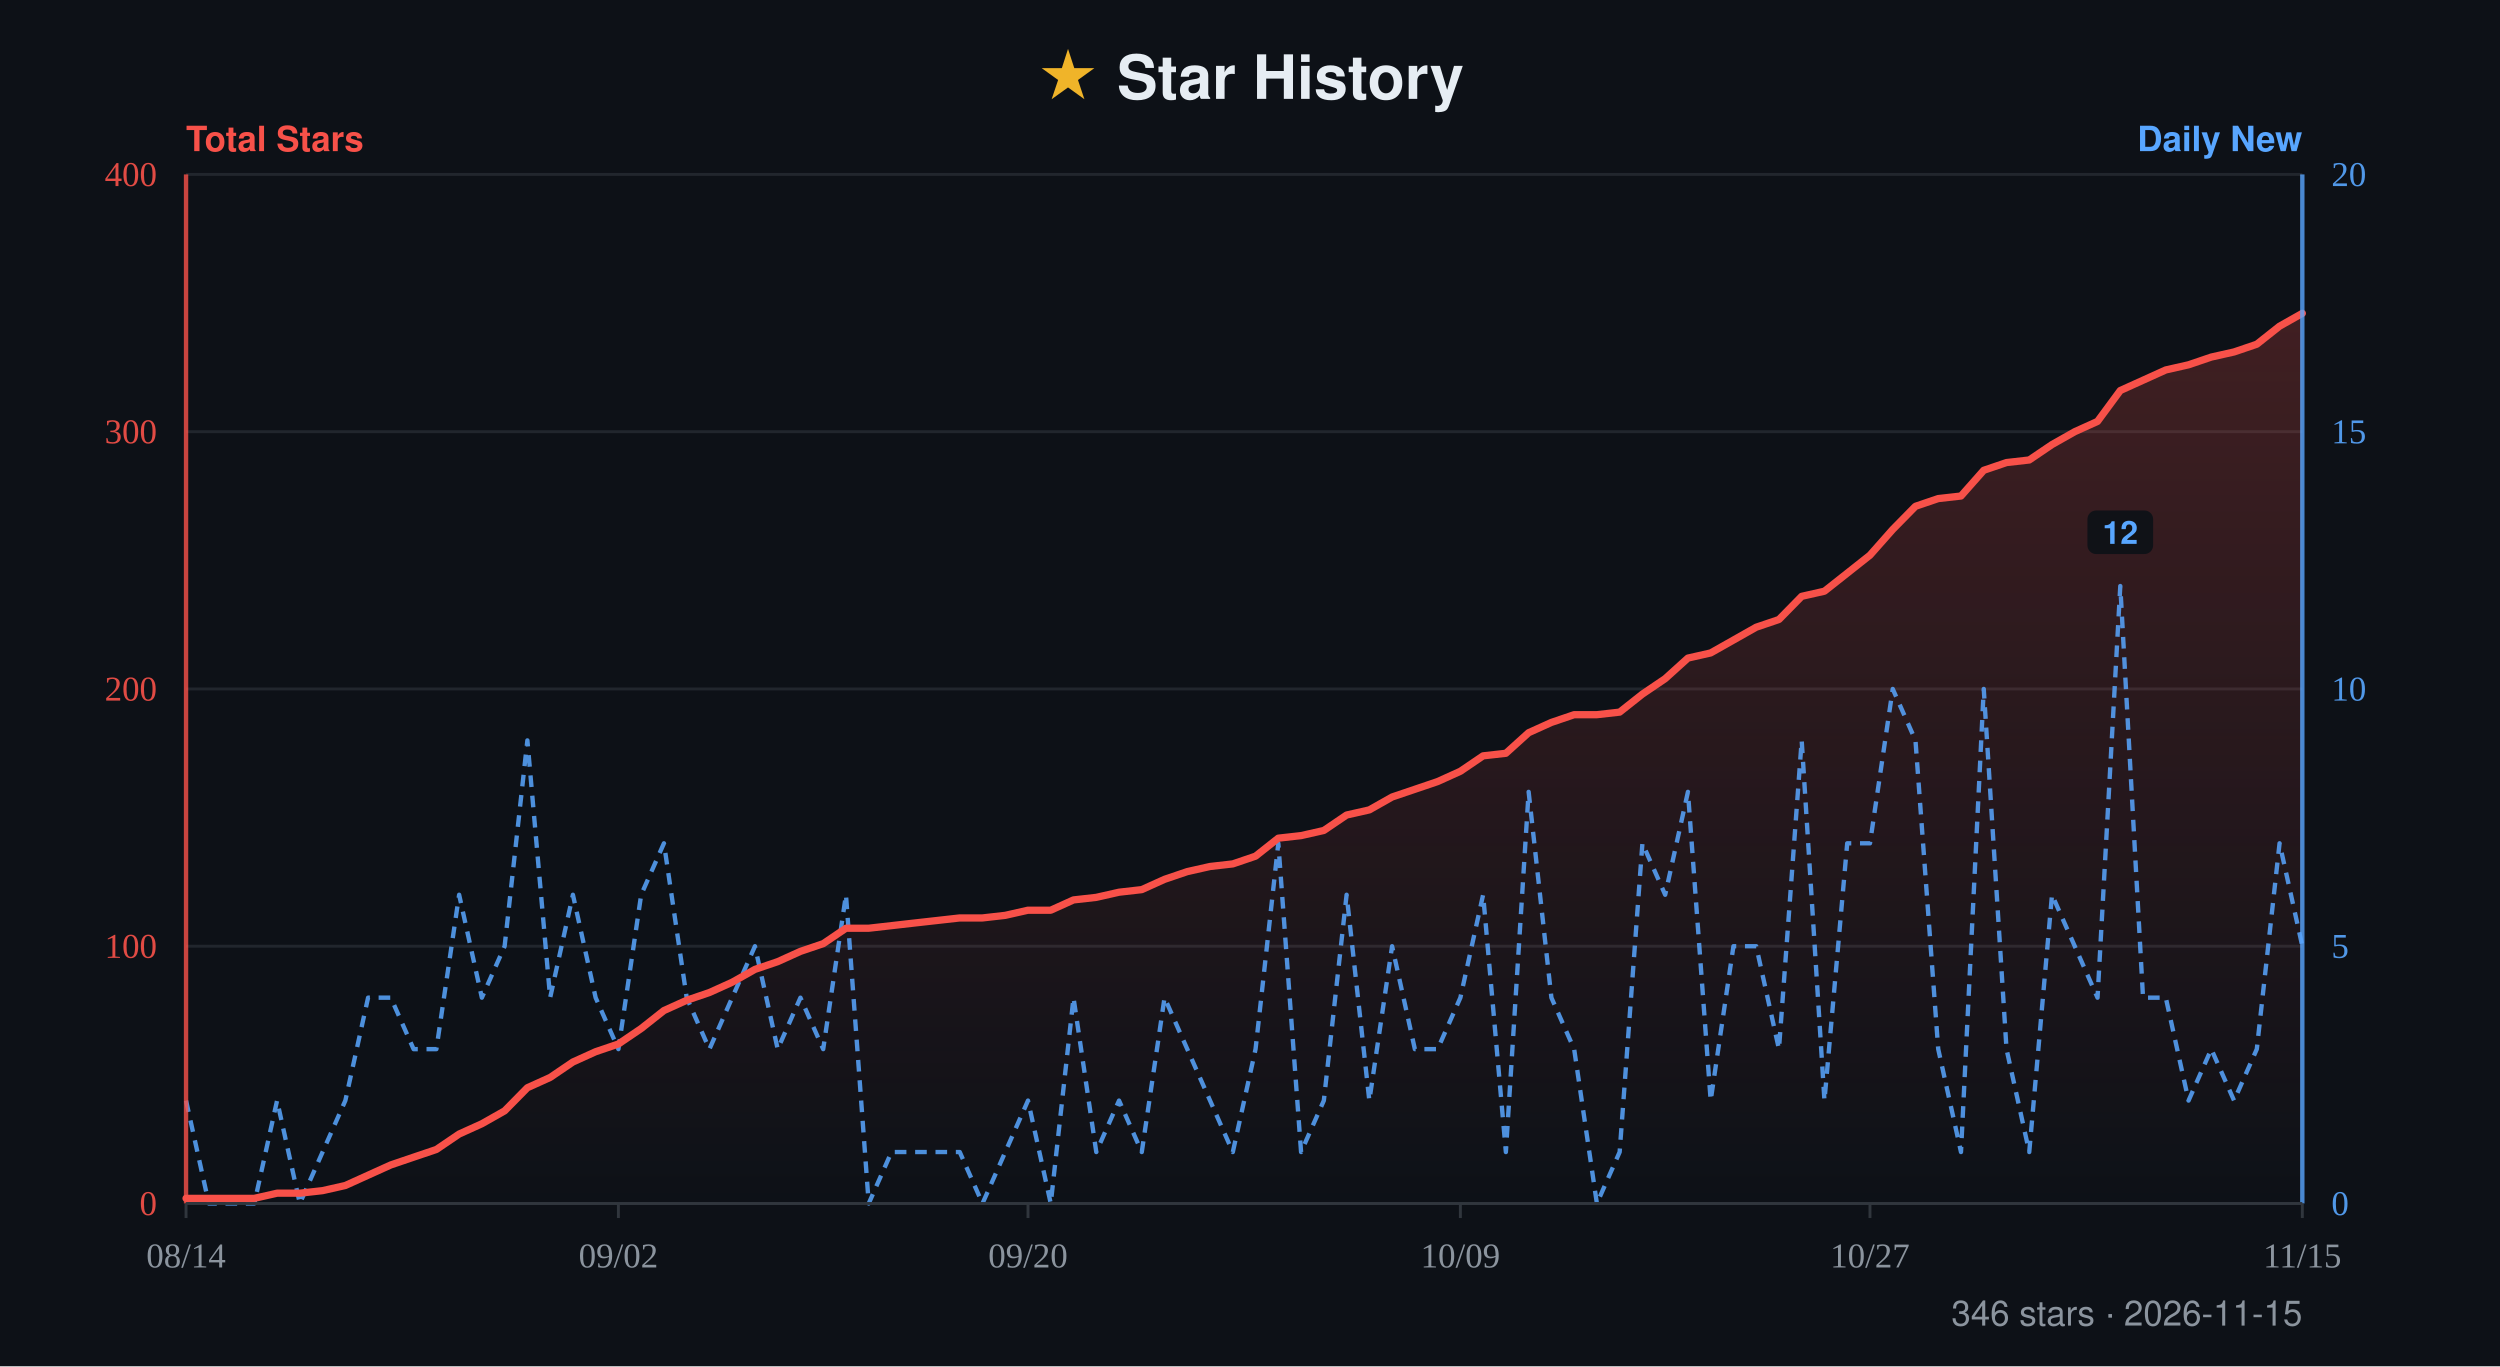
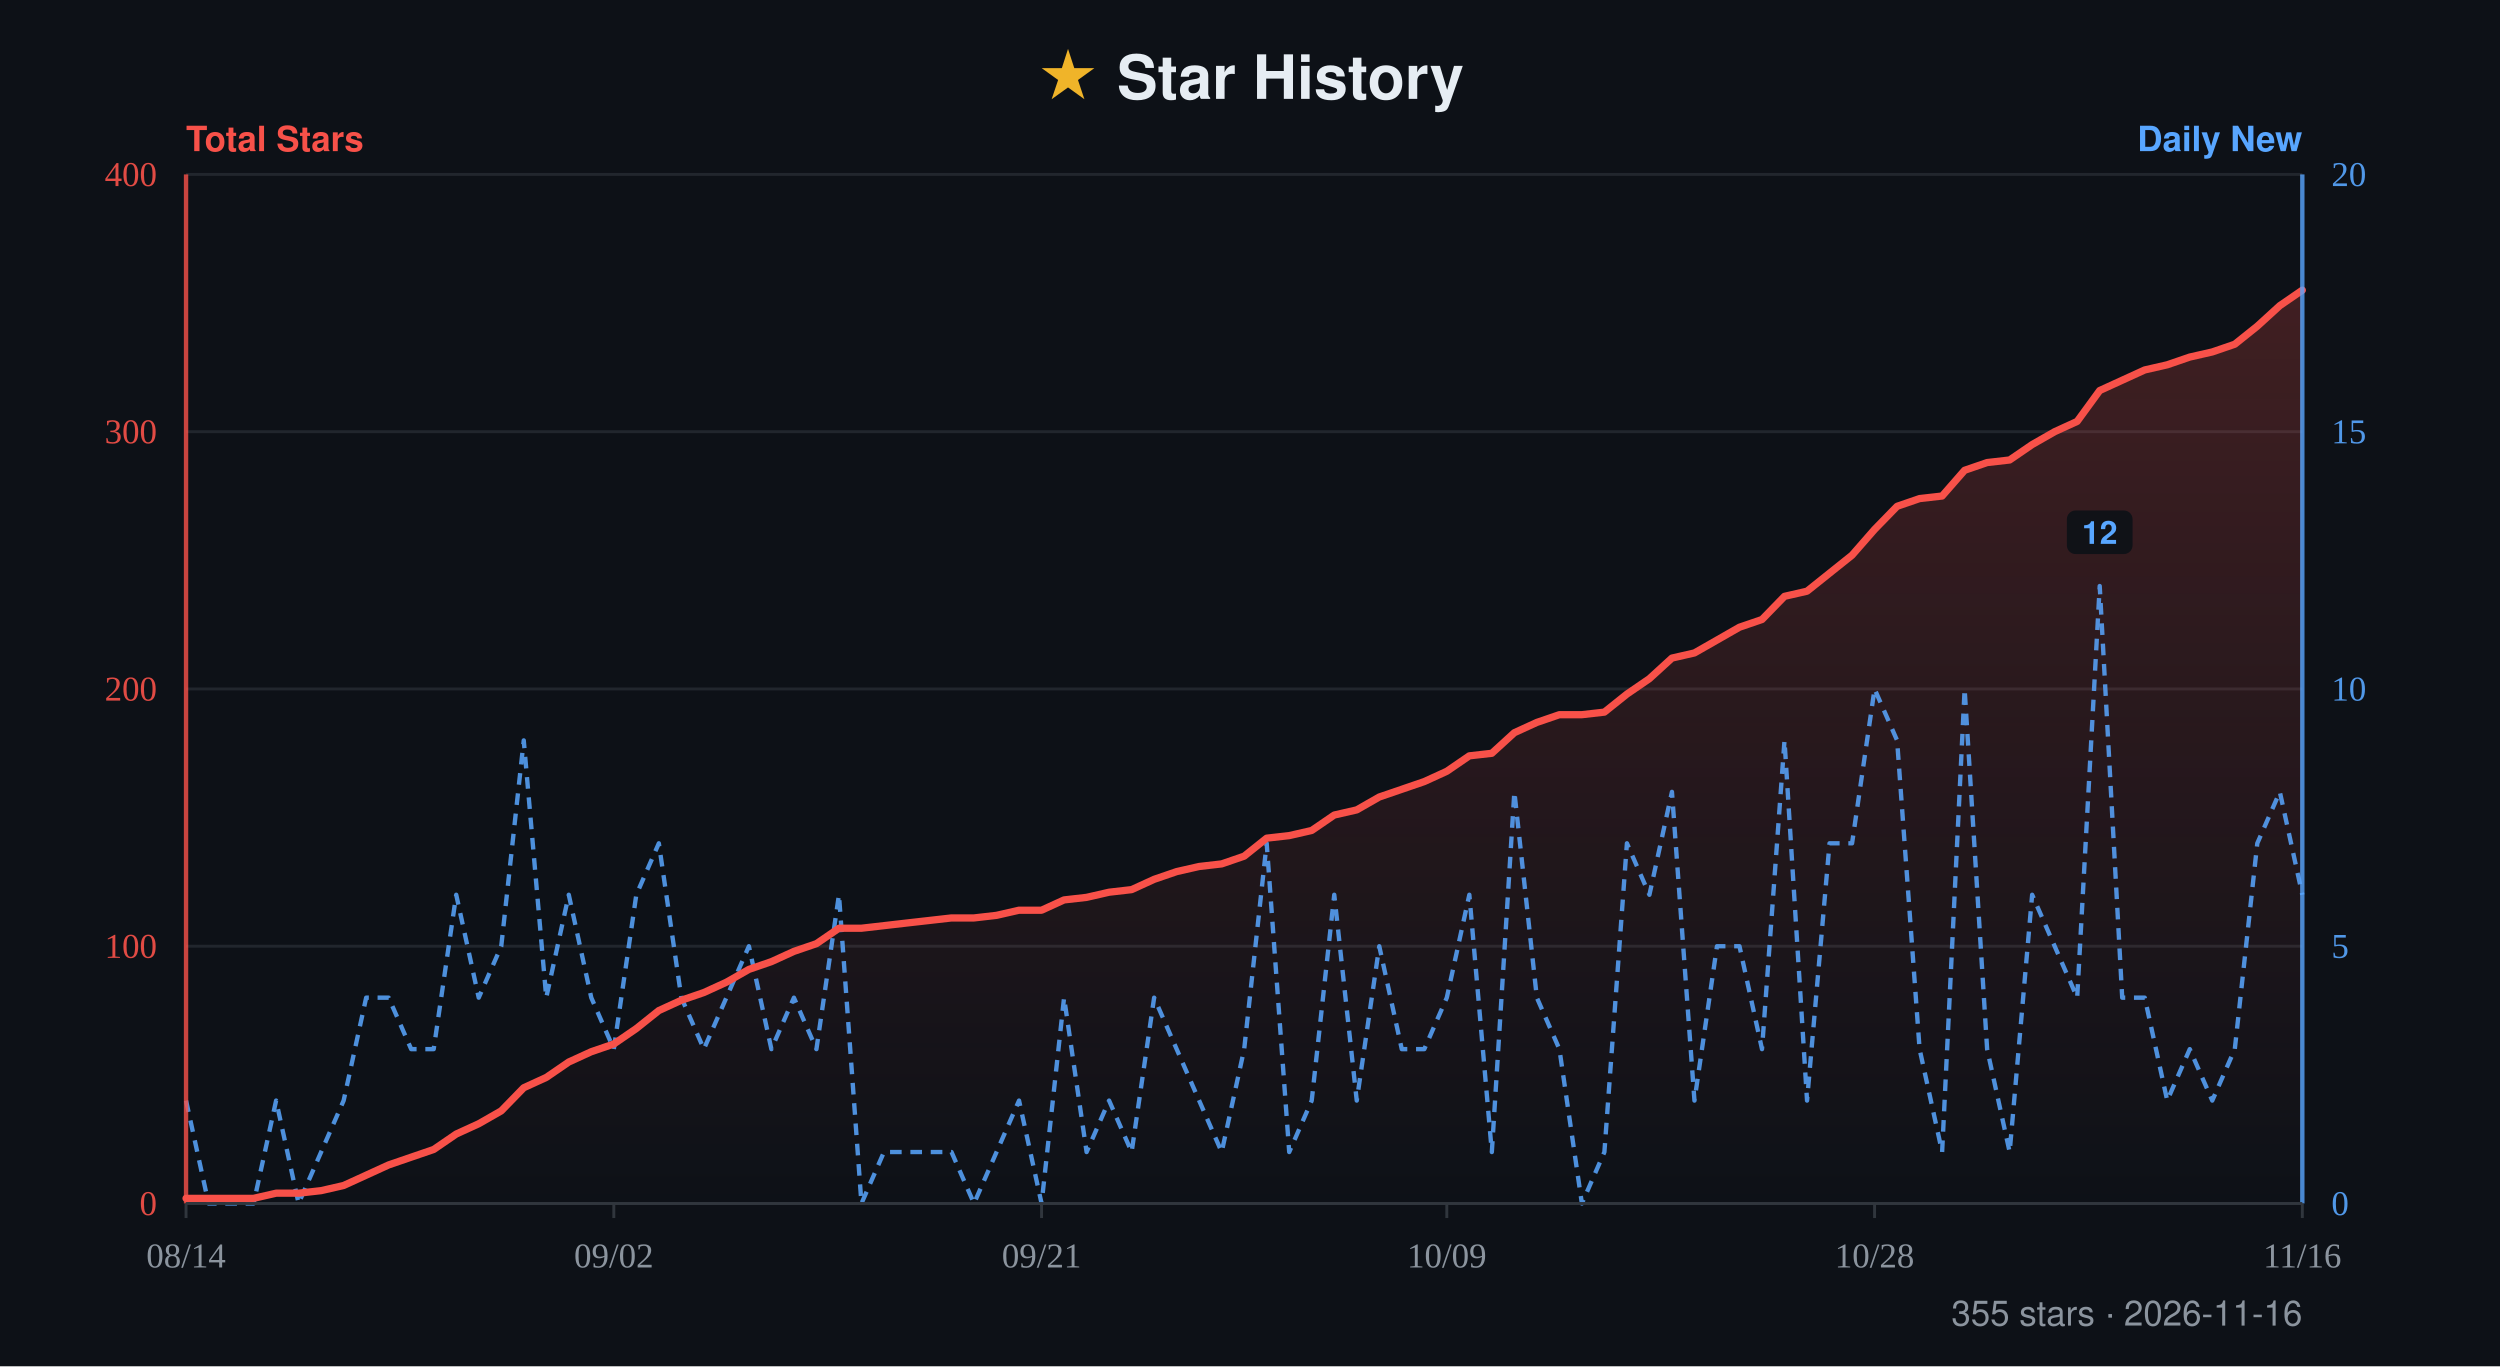
- <svg xmlns="http://www.w3.org/2000/svg" width="860" height="470" viewBox="0 0 860 470" role="img" aria-label="Star history for xiajiajun516/dsh-config-manager: 346 stars, series from 2026-08-14 to 2026-11-15">
+ <svg xmlns="http://www.w3.org/2000/svg" width="860" height="470" viewBox="0 0 860 470" role="img" aria-label="Star history for xiajiajun516/dsh-config-manager: 355 stars, series from 2026-08-14 to 2026-11-16">
  <defs>
    <linearGradient id="fill" x1="0" y1="0" x2="0" y2="1">
      <stop offset="0%" stop-color="#f85149" stop-opacity="0.22" />
      <stop offset="100%" stop-color="#f85149" stop-opacity="0" />
    </linearGradient>
  </defs>
  <rect width="860" height="470" fill="#0d1117" />
  <text x="50%" y="34" text-anchor="middle" font-family="-apple-system, BlinkMacSystemFont, 'Segoe UI', Helvetica, Arial, sans-serif" font-size="21" font-weight="700" fill="#e6edf3">
    <tspan fill="#f0b429">★</tspan> Star History</text>
  <text x="64" y="52" font-family="-apple-system, BlinkMacSystemFont, 'Segoe UI', Helvetica, Arial, sans-serif" font-size="12" font-weight="600" fill="#f85149">Total Stars</text>
  <text x="792" y="52" text-anchor="end" font-family="-apple-system, BlinkMacSystemFont, 'Segoe UI', Helvetica, Arial, sans-serif" font-size="12" font-weight="600" fill="#58a6ff">Daily New</text>
  <line x1="64" y1="60" x2="792" y2="60" stroke="#21262d" stroke-width="1" />
  <text x="54" y="64" text-anchor="end" font-size="12" fill="#f85149" opacity="0.9">400</text>
  <text x="802" y="64" text-anchor="start" font-size="12" fill="#58a6ff" opacity="0.9">20</text>
  <line x1="64" y1="148.5" x2="792" y2="148.5" stroke="#21262d" stroke-width="1" />
  <text x="54" y="152.5" text-anchor="end" font-size="12" fill="#f85149" opacity="0.9">300</text>
  <text x="802" y="152.5" text-anchor="start" font-size="12" fill="#58a6ff" opacity="0.9">15</text>
  <line x1="64" y1="237" x2="792" y2="237" stroke="#21262d" stroke-width="1" />
  <text x="54" y="241" text-anchor="end" font-size="12" fill="#f85149" opacity="0.9">200</text>
  <text x="802" y="241" text-anchor="start" font-size="12" fill="#58a6ff" opacity="0.9">10</text>
  <line x1="64" y1="325.5" x2="792" y2="325.5" stroke="#21262d" stroke-width="1" />
  <text x="54" y="329.5" text-anchor="end" font-size="12" fill="#f85149" opacity="0.9">100</text>
  <text x="802" y="329.5" text-anchor="start" font-size="12" fill="#58a6ff" opacity="0.9">5</text>
  <line x1="64" y1="414" x2="792" y2="414" stroke="#21262d" stroke-width="1" />
  <text x="54" y="418" text-anchor="end" font-size="12" fill="#f85149" opacity="0.9">0</text>
  <text x="802" y="418" text-anchor="start" font-size="12" fill="#58a6ff" opacity="0.9">0</text>
-   <path d="M64 414 L64 412.23 L71.83 412.23 L79.66 412.23 L87.48 412.23 L95.31 410.46 L103.14 410.46 L110.97 409.58 L118.8 407.81 L126.62 404.27 L134.45 400.73 L142.28 398.07 L150.11 395.42 L157.94 390.11 L165.76 386.57 L173.59 382.14 L181.42 374.18 L189.25 370.64 L197.08 365.33 L204.9 361.79 L212.73 359.13 L220.56 353.82 L228.39 347.63 L236.22 344.09 L244.04 341.43 L251.87 337.89 L259.7 333.47 L267.53 330.81 L275.35 327.27 L283.18 324.62 L291.01 319.31 L298.84 319.31 L306.67 318.42 L314.49 317.53 L322.32 316.65 L330.15 315.77 L337.98 315.77 L345.81 314.88 L353.63 313.11 L361.46 313.11 L369.29 309.57 L377.12 308.69 L384.95 306.92 L392.77 306.03 L400.6 302.49 L408.43 299.83 L416.26 298.07 L424.09 297.18 L431.91 294.52 L439.74 288.33 L447.57 287.45 L455.4 285.68 L463.23 280.37 L471.05 278.6 L478.88 274.17 L486.71 271.52 L494.54 268.86 L502.37 265.32 L510.19 260.01 L518.02 259.13 L525.85 252.05 L533.68 248.51 L541.51 245.85 L549.33 245.85 L557.16 244.97 L564.99 238.77 L572.82 233.46 L580.65 226.38 L588.47 224.61 L596.3 220.19 L604.13 215.76 L611.96 213.11 L619.78 205.14 L627.61 203.37 L635.44 197.18 L643.27 190.98 L651.1 182.13 L658.92 174.17 L666.75 171.51 L674.58 170.63 L682.41 161.78 L690.24 159.12 L698.06 158.23 L705.89 152.93 L713.72 148.5 L721.55 144.96 L729.38 134.34 L737.2 130.8 L745.03 127.26 L752.86 125.49 L760.69 122.83 L768.52 121.07 L776.34 118.41 L784.17 112.21 L792 107.79 L792 414 Z" fill="url(#fill)" />
-   <path d="M64 378.6 L71.83 414 L79.66 414 L87.48 414 L95.31 378.6 L103.14 414 L110.97 396.3 L118.8 378.6 L126.62 343.2 L134.45 343.2 L142.28 360.9 L150.11 360.9 L157.94 307.8 L165.76 343.2 L173.59 325.5 L181.42 254.7 L189.25 343.2 L197.08 307.8 L204.9 343.2 L212.73 360.9 L220.56 307.8 L228.39 290.1 L236.22 343.2 L244.04 360.9 L251.87 343.2 L259.7 325.5 L267.53 360.9 L275.35 343.2 L283.18 360.9 L291.01 307.8 L298.84 414 L306.67 396.3 L314.49 396.3 L322.32 396.3 L330.15 396.3 L337.98 414 L345.81 396.3 L353.63 378.6 L361.46 414 L369.29 343.2 L377.12 396.3 L384.95 378.6 L392.77 396.3 L400.6 343.2 L408.43 360.9 L416.26 378.6 L424.09 396.3 L431.91 360.9 L439.74 290.1 L447.57 396.3 L455.4 378.6 L463.23 307.8 L471.05 378.6 L478.88 325.5 L486.71 360.9 L494.54 360.9 L502.37 343.2 L510.19 307.8 L518.02 396.3 L525.85 272.4 L533.68 343.2 L541.51 360.9 L549.33 414 L557.16 396.3 L564.99 290.1 L572.82 307.8 L580.65 272.4 L588.47 378.6 L596.3 325.5 L604.13 325.5 L611.96 360.9 L619.78 254.7 L627.61 378.6 L635.44 290.1 L643.27 290.1 L651.1 237 L658.92 254.7 L666.75 360.9 L674.58 396.3 L682.41 237 L690.24 360.9 L698.06 396.3 L705.89 307.8 L713.72 325.5 L721.55 343.2 L729.38 201.6 L737.2 343.2 L745.03 343.2 L752.86 378.6 L760.69 360.9 L768.52 378.6 L776.34 360.9 L784.17 290.1 L792 325.5" fill="none" stroke="#58a6ff" stroke-width="1.5" stroke-dasharray="4 3" stroke-linejoin="round" opacity="0.85" />
+   <path d="M64 414 L64 412.23 L71.74 412.23 L79.49 412.23 L87.23 412.23 L94.98 410.46 L102.72 410.46 L110.47 409.58 L118.21 407.81 L125.96 404.27 L133.7 400.73 L141.45 398.07 L149.19 395.42 L156.94 390.11 L164.68 386.57 L172.43 382.14 L180.17 374.18 L187.91 370.64 L195.66 365.33 L203.4 361.79 L211.15 359.13 L218.89 353.82 L226.64 347.63 L234.38 344.09 L242.13 341.43 L249.87 337.89 L257.62 333.47 L265.36 330.81 L273.11 327.27 L280.85 324.62 L288.6 319.31 L296.34 319.31 L304.09 318.42 L311.83 317.53 L319.57 316.65 L327.32 315.77 L335.06 315.77 L342.81 314.88 L350.55 313.11 L358.3 313.11 L366.04 309.57 L373.79 308.69 L381.53 306.92 L389.28 306.03 L397.02 302.49 L404.77 299.83 L412.51 298.07 L420.26 297.18 L428 294.52 L435.74 288.33 L443.49 287.45 L451.23 285.68 L458.98 280.37 L466.72 278.6 L474.47 274.17 L482.21 271.52 L489.96 268.86 L497.7 265.32 L505.45 260.01 L513.19 259.13 L520.94 252.05 L528.68 248.51 L536.43 245.85 L544.17 245.85 L551.91 244.97 L559.66 238.77 L567.4 233.46 L575.15 226.38 L582.89 224.61 L590.64 220.19 L598.38 215.76 L606.13 213.11 L613.87 205.14 L621.62 203.37 L629.36 197.18 L637.11 190.98 L644.85 182.13 L652.6 174.17 L660.34 171.51 L668.09 170.63 L675.83 161.78 L683.57 159.12 L691.32 158.23 L699.06 152.93 L706.81 148.5 L714.55 144.96 L722.3 134.34 L730.04 130.8 L737.79 127.26 L745.53 125.49 L753.28 122.83 L761.02 121.07 L768.77 118.41 L776.51 112.21 L784.26 105.14 L792 99.82 L792 414 Z" fill="url(#fill)" />
+   <path d="M64 378.6 L71.74 414 L79.49 414 L87.23 414 L94.98 378.6 L102.72 414 L110.47 396.3 L118.21 378.6 L125.96 343.2 L133.7 343.2 L141.45 360.9 L149.19 360.9 L156.94 307.8 L164.68 343.2 L172.43 325.5 L180.17 254.7 L187.91 343.2 L195.66 307.8 L203.4 343.2 L211.15 360.9 L218.89 307.8 L226.64 290.1 L234.38 343.2 L242.13 360.9 L249.87 343.2 L257.62 325.5 L265.36 360.9 L273.11 343.2 L280.85 360.9 L288.6 307.8 L296.34 414 L304.09 396.3 L311.83 396.3 L319.57 396.3 L327.32 396.3 L335.06 414 L342.81 396.3 L350.55 378.6 L358.3 414 L366.04 343.2 L373.79 396.3 L381.53 378.6 L389.28 396.3 L397.02 343.2 L404.77 360.9 L412.51 378.6 L420.26 396.3 L428 360.9 L435.74 290.1 L443.49 396.3 L451.23 378.6 L458.98 307.8 L466.72 378.6 L474.47 325.5 L482.21 360.9 L489.96 360.9 L497.7 343.2 L505.45 307.8 L513.19 396.3 L520.94 272.4 L528.68 343.2 L536.43 360.9 L544.17 414 L551.91 396.3 L559.66 290.1 L567.4 307.8 L575.15 272.4 L582.89 378.6 L590.64 325.5 L598.38 325.5 L606.13 360.9 L613.87 254.7 L621.62 378.6 L629.36 290.1 L637.11 290.1 L644.85 237 L652.6 254.7 L660.34 360.9 L668.09 396.3 L675.83 237 L683.57 360.9 L691.32 396.3 L699.06 307.8 L706.81 325.5 L714.55 343.2 L722.3 201.6 L730.04 343.2 L737.79 343.2 L745.53 378.6 L753.28 360.9 L761.02 378.6 L768.77 360.9 L776.51 290.1 L784.26 272.4 L792 307.8" fill="none" stroke="#58a6ff" stroke-width="1.5" stroke-dasharray="4 3" stroke-linejoin="round" opacity="0.85" />
  <g>
-     <rect x="718.08" y="175.6" width="22.6" height="15" rx="3" fill="#0d1117" opacity="0.92" />
-     <text x="729.38" y="187.1" text-anchor="middle" font-family="-apple-system, BlinkMacSystemFont, 'Segoe UI', Helvetica, Arial, sans-serif" font-size="11" font-weight="600" fill="#58a6ff">12</text>
+     <rect x="711" y="175.6" width="22.6" height="15" rx="3" fill="#0d1117" opacity="0.92" />
+     <text x="722.3" y="187.1" text-anchor="middle" font-family="-apple-system, BlinkMacSystemFont, 'Segoe UI', Helvetica, Arial, sans-serif" font-size="11" font-weight="600" fill="#58a6ff">12</text>
  </g>
-   <path d="M64 412.23 L71.83 412.23 L79.66 412.23 L87.48 412.23 L95.31 410.46 L103.14 410.46 L110.97 409.58 L118.8 407.81 L126.62 404.27 L134.45 400.73 L142.28 398.07 L150.11 395.42 L157.94 390.11 L165.76 386.57 L173.59 382.14 L181.42 374.18 L189.25 370.64 L197.08 365.33 L204.9 361.79 L212.73 359.13 L220.56 353.82 L228.39 347.63 L236.22 344.09 L244.04 341.43 L251.87 337.89 L259.7 333.47 L267.53 330.81 L275.35 327.27 L283.18 324.62 L291.01 319.31 L298.84 319.31 L306.67 318.42 L314.49 317.53 L322.32 316.65 L330.15 315.77 L337.98 315.77 L345.81 314.88 L353.63 313.11 L361.46 313.11 L369.29 309.57 L377.12 308.69 L384.95 306.92 L392.77 306.03 L400.6 302.49 L408.43 299.83 L416.26 298.07 L424.09 297.18 L431.91 294.52 L439.74 288.33 L447.57 287.45 L455.4 285.68 L463.23 280.37 L471.05 278.6 L478.88 274.17 L486.71 271.52 L494.54 268.86 L502.37 265.32 L510.19 260.01 L518.02 259.13 L525.85 252.05 L533.68 248.51 L541.51 245.85 L549.33 245.85 L557.16 244.97 L564.99 238.77 L572.82 233.46 L580.65 226.38 L588.47 224.61 L596.3 220.19 L604.13 215.76 L611.96 213.11 L619.78 205.14 L627.61 203.37 L635.44 197.18 L643.27 190.98 L651.1 182.13 L658.92 174.17 L666.75 171.51 L674.58 170.63 L682.41 161.78 L690.24 159.12 L698.06 158.23 L705.89 152.93 L713.72 148.5 L721.55 144.96 L729.38 134.34 L737.2 130.8 L745.03 127.26 L752.86 125.49 L760.69 122.83 L768.52 121.07 L776.34 118.41 L784.17 112.21 L792 107.79" fill="none" stroke="#f85149" stroke-width="2.5" stroke-linejoin="round" stroke-linecap="round" />
+   <path d="M64 412.23 L71.74 412.23 L79.49 412.23 L87.23 412.23 L94.98 410.46 L102.72 410.46 L110.47 409.58 L118.21 407.81 L125.96 404.27 L133.7 400.73 L141.45 398.07 L149.19 395.42 L156.94 390.11 L164.68 386.57 L172.43 382.14 L180.17 374.18 L187.91 370.64 L195.66 365.33 L203.4 361.79 L211.15 359.13 L218.89 353.82 L226.64 347.63 L234.38 344.09 L242.13 341.43 L249.87 337.89 L257.62 333.47 L265.36 330.81 L273.11 327.27 L280.85 324.62 L288.6 319.31 L296.34 319.31 L304.09 318.42 L311.83 317.53 L319.57 316.65 L327.32 315.77 L335.06 315.77 L342.81 314.88 L350.55 313.11 L358.3 313.11 L366.04 309.57 L373.79 308.69 L381.53 306.92 L389.28 306.03 L397.02 302.49 L404.77 299.83 L412.51 298.07 L420.26 297.18 L428 294.52 L435.74 288.33 L443.49 287.45 L451.23 285.68 L458.98 280.37 L466.72 278.6 L474.47 274.17 L482.21 271.52 L489.96 268.86 L497.7 265.32 L505.45 260.01 L513.19 259.13 L520.94 252.05 L528.68 248.51 L536.43 245.85 L544.17 245.85 L551.91 244.97 L559.66 238.77 L567.4 233.46 L575.15 226.38 L582.89 224.61 L590.64 220.19 L598.38 215.76 L606.13 213.11 L613.87 205.14 L621.62 203.37 L629.36 197.18 L637.11 190.98 L644.85 182.13 L652.6 174.17 L660.34 171.51 L668.09 170.63 L675.83 161.78 L683.57 159.12 L691.32 158.23 L699.06 152.93 L706.81 148.5 L714.55 144.96 L722.3 134.34 L730.04 130.8 L737.79 127.26 L745.53 125.49 L753.28 122.83 L761.02 121.07 L768.77 118.41 L776.51 112.21 L784.26 105.14 L792 99.82" fill="none" stroke="#f85149" stroke-width="2.5" stroke-linejoin="round" stroke-linecap="round" />
  <line x1="64" y1="60" x2="64" y2="414" stroke="#f85149" stroke-width="1.5" opacity="0.8" />
  <line x1="792" y1="60" x2="792" y2="414" stroke="#58a6ff" stroke-width="1.5" opacity="0.8" />
  <line x1="64" y1="414" x2="792" y2="414" stroke="#30363d" stroke-width="1" />
  <line x1="64" y1="414" x2="64" y2="419" stroke="#30363d" stroke-width="1" />
  <text x="64" y="436" text-anchor="middle" font-size="12" fill="#8b949e">08/14</text>
-   <line x1="212.73" y1="414" x2="212.73" y2="419" stroke="#30363d" stroke-width="1" />
-   <text x="212.73" y="436" text-anchor="middle" font-size="12" fill="#8b949e">09/02</text>
-   <line x1="353.63" y1="414" x2="353.63" y2="419" stroke="#30363d" stroke-width="1" />
-   <text x="353.63" y="436" text-anchor="middle" font-size="12" fill="#8b949e">09/20</text>
-   <line x1="502.37" y1="414" x2="502.37" y2="419" stroke="#30363d" stroke-width="1" />
-   <text x="502.37" y="436" text-anchor="middle" font-size="12" fill="#8b949e">10/09</text>
-   <line x1="643.27" y1="414" x2="643.27" y2="419" stroke="#30363d" stroke-width="1" />
-   <text x="643.27" y="436" text-anchor="middle" font-size="12" fill="#8b949e">10/27</text>
+   <line x1="211.15" y1="414" x2="211.15" y2="419" stroke="#30363d" stroke-width="1" />
+   <text x="211.15" y="436" text-anchor="middle" font-size="12" fill="#8b949e">09/02</text>
+   <line x1="358.3" y1="414" x2="358.3" y2="419" stroke="#30363d" stroke-width="1" />
+   <text x="358.3" y="436" text-anchor="middle" font-size="12" fill="#8b949e">09/21</text>
+   <line x1="497.7" y1="414" x2="497.7" y2="419" stroke="#30363d" stroke-width="1" />
+   <text x="497.7" y="436" text-anchor="middle" font-size="12" fill="#8b949e">10/09</text>
+   <line x1="644.85" y1="414" x2="644.85" y2="419" stroke="#30363d" stroke-width="1" />
+   <text x="644.85" y="436" text-anchor="middle" font-size="12" fill="#8b949e">10/28</text>
  <line x1="792" y1="414" x2="792" y2="419" stroke="#30363d" stroke-width="1" />
-   <text x="792" y="436" text-anchor="middle" font-size="12" fill="#8b949e">11/15</text>
-   <text x="792" y="456" text-anchor="end" font-family="-apple-system, BlinkMacSystemFont, 'Segoe UI', Helvetica, Arial, sans-serif" font-size="12" fill="#8b949e">346 stars · 2026-11-15</text>
+   <text x="792" y="436" text-anchor="middle" font-size="12" fill="#8b949e">11/16</text>
+   <text x="792" y="456" text-anchor="end" font-family="-apple-system, BlinkMacSystemFont, 'Segoe UI', Helvetica, Arial, sans-serif" font-size="12" fill="#8b949e">355 stars · 2026-11-16</text>
</svg>
